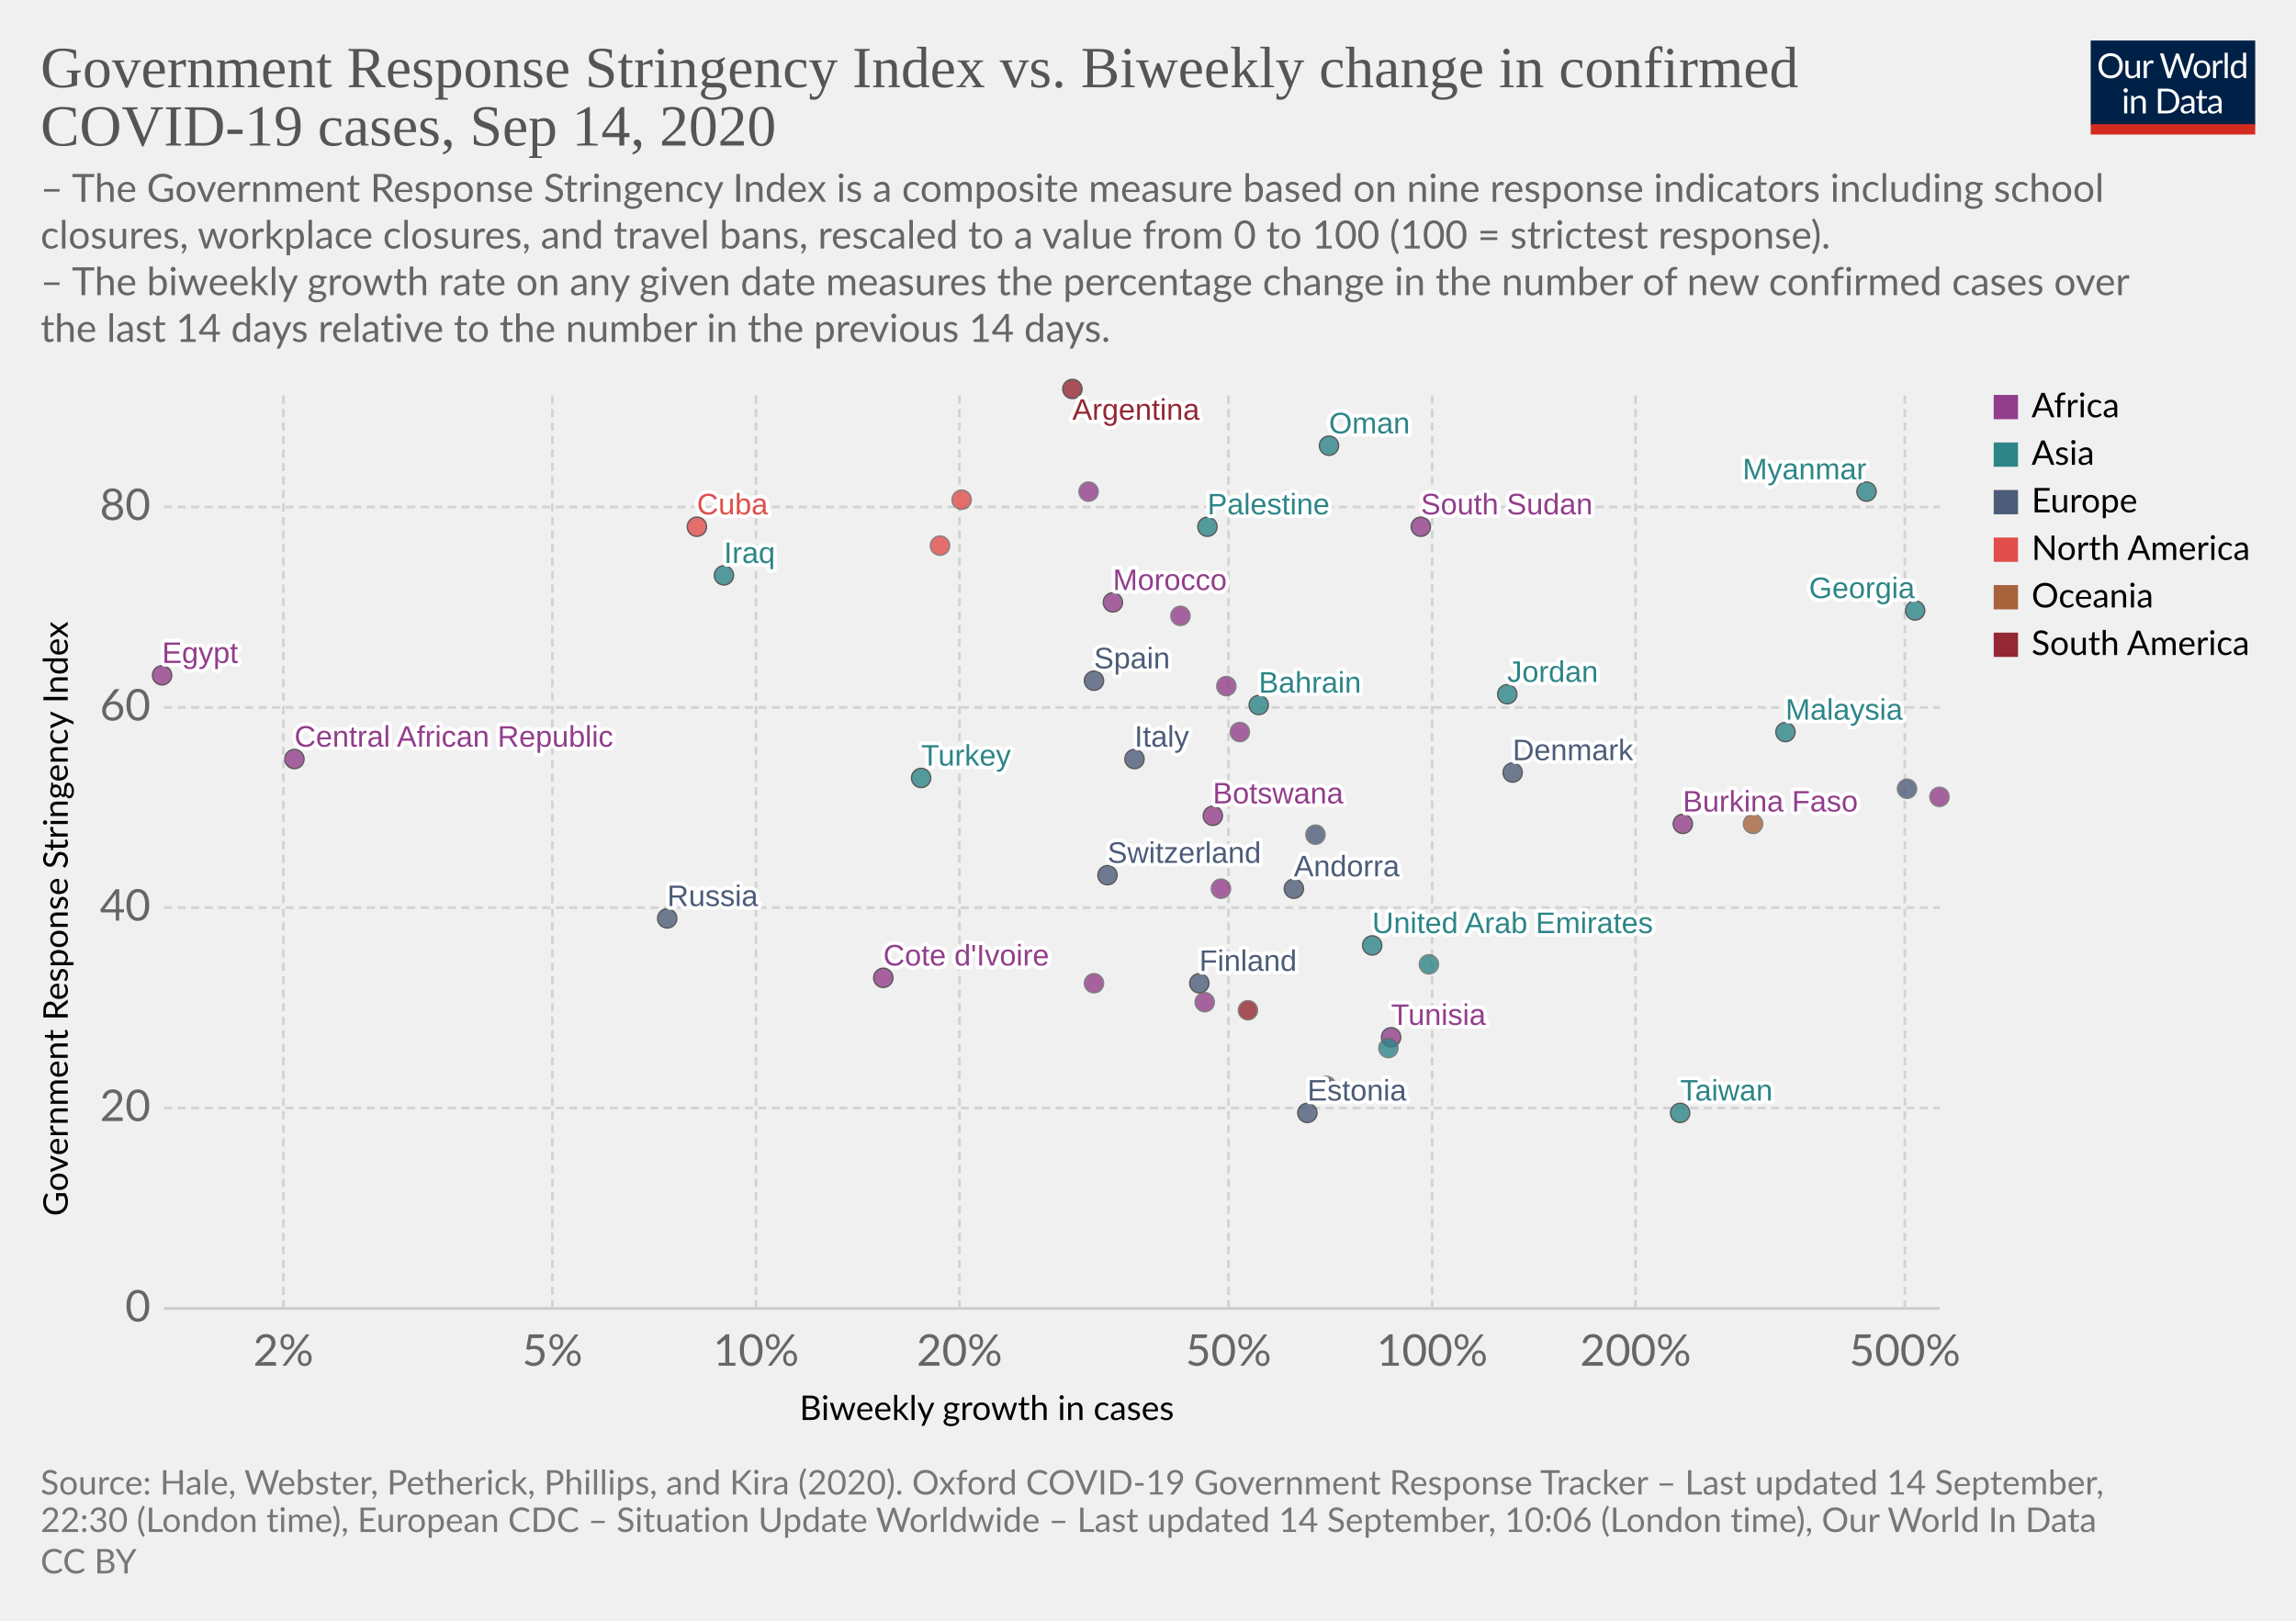
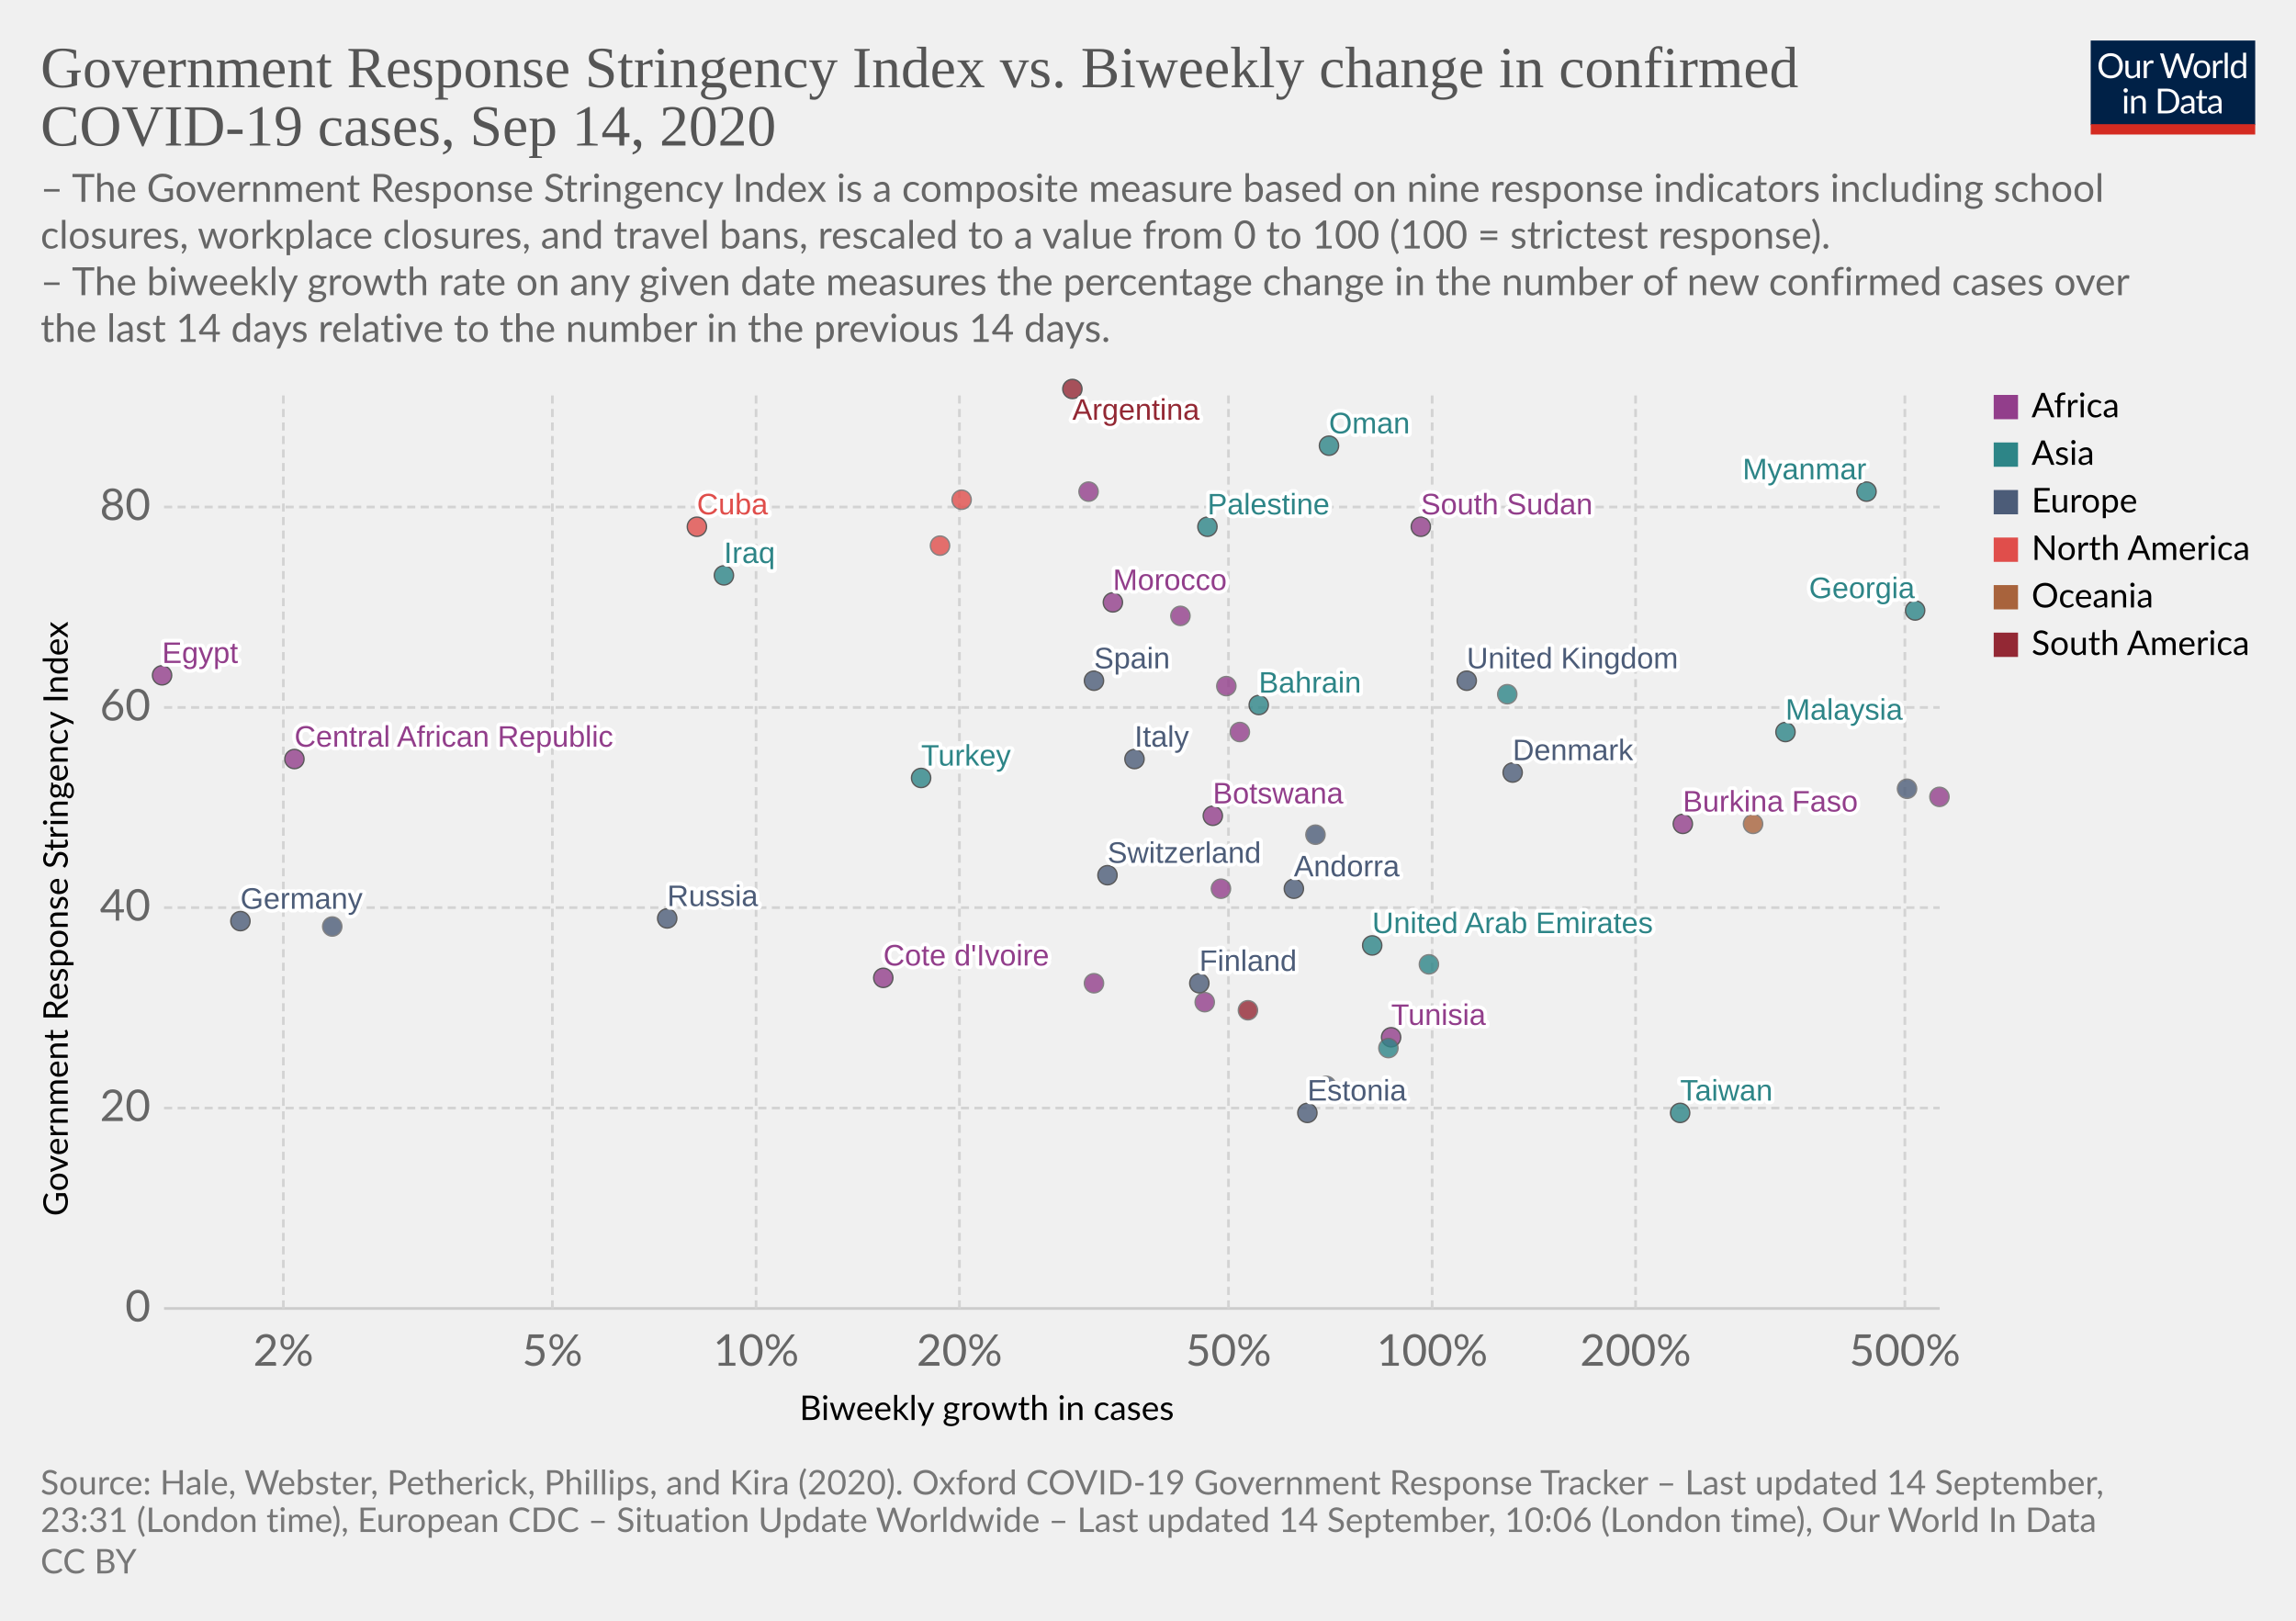
<svg xmlns="http://www.w3.org/2000/svg" version="1.1" style="background-color:#fff;-webkit-font-smoothing:antialiased" width="850" height="600" viewBox="0 0 850 600" font-family="Lato,'Helvetica Neue',Helvetica,Arial,sans-serif" font-size="18" text-rendering="optimizeLegibility">
  <g class="HeaderView">
    <g transform="matrix(.29 0 0 .29 774 15)">
      <svg width="210" height="120" viewBox="0 0 210 120" fill="none">
        <g clip-path="url(#clip0)">
          <path d="M0 0h210v107.89H0V0z" fill="#002147" />
          <path d="M40.98 32.25c0 2.36-.38 4.53-1.12 6.51a14.26 14.26 0 01-8.1 8.4c-1.9.78-4.02 1.17-6.34 1.17a16.6 16.6 0 01-6.33-1.17 14.31 14.31 0 01-8.08-8.4 18.29 18.29 0 01-1.12-6.51c0-2.36.38-4.53 1.12-6.5a14.32 14.32 0 018.07-8.44c1.92-.8 4.03-1.19 6.34-1.19 2.32 0 4.43.4 6.34 1.19 1.92.8 3.56 1.9 4.93 3.34a14.87 14.87 0 013.17 5.1 18.1 18.1 0 011.12 6.5zm-4.38 0c0-1.94-.26-3.68-.8-5.22a10.91 10.91 0 00-2.24-3.89 9.68 9.68 0 00-3.52-2.46 11.95 11.95 0 00-4.62-.86c-1.68 0-3.21.28-4.6.86a9.88 9.88 0 00-3.54 2.46 10.91 10.91 0 00-2.24 3.9c-.53 1.53-.8 3.27-.8 5.2 0 1.94.27 3.68.8 5.22a11.17 11.17 0 002.24 3.9 10.01 10.01 0 003.55 2.44c1.38.56 2.9.83 4.6.83 1.7 0 3.24-.27 4.61-.83a9.8 9.8 0 003.52-2.44 11.17 11.17 0 002.25-3.9c.53-1.54.8-3.28.8-5.21zm26.22-6.54V48H60.5c-.56 0-.9-.27-1.05-.81l-.31-2.4a12.45 12.45 0 01-3.26 2.6c-1.2.64-2.58.96-4.13.96-1.22 0-2.3-.2-3.24-.6a6.52 6.52 0 01-2.33-1.7 7.37 7.37 0 01-1.43-2.67c-.3-1.04-.46-2.2-.46-3.45V25.7h3.91v14.22c0 1.68.38 2.99 1.15 3.91.77.93 1.96 1.39 3.54 1.39 1.16 0 2.24-.27 3.23-.82a10.42 10.42 0 002.8-2.28V25.7h3.91zm8.61 4.47a9.94 9.94 0 012.6-3.56 5.64 5.64 0 013.76-1.3c.47 0 .92.05 1.34.15.44.1.83.27 1.17.49l-.3 2.92c-.09.37-.3.55-.66.55-.2 0-.5-.04-.9-.13a6.21 6.21 0 00-3.24.18c-.54.2-1.03.5-1.47.92-.42.4-.81.9-1.17 1.5-.33.58-.64 1.26-.92 2.02V48H67.7V25.71h2.25c.42 0 .72.08.88.25.16.16.27.44.33.83l.26 3.39zm61.16-13.7L122.75 48h-3.82l-7.99-24.05a21.95 21.95 0 01-.42-1.58 38.36 38.36 0 01-.44 1.58L102.05 48h-3.83L88.4 16.47h3.54c.38 0 .7.1.95.29.26.2.43.43.5.73l6.52 21.9c.1.4.2.83.28 1.28.1.46.2.94.29 1.46l.3-1.46c.12-.47.25-.9.38-1.27l7.41-21.91c.1-.25.26-.48.51-.69.27-.22.58-.33.95-.33h1.23c.38 0 .69.1.92.29.24.2.41.43.53.73l7.4 21.9a28.4 28.4 0 01.68 2.62 29.52 29.52 0 01.52-2.61l6.54-21.91c.07-.27.23-.5.48-.7.27-.21.58-.32.95-.32h3.32zm9.35 8.88c1.63 0 3.1.27 4.4.82a9.43 9.43 0 015.46 5.94c.5 1.4.74 2.98.74 4.73 0 1.76-.25 3.34-.74 4.75a9.43 9.43 0 01-5.46 5.92c-1.3.52-2.77.79-4.4.79-1.64 0-3.12-.27-4.44-.8a9.42 9.42 0 01-3.35-2.3c-.92-1-1.63-2.2-2.13-3.61-.49-1.41-.73-3-.73-4.75s.24-3.33.73-4.73c.5-1.43 1.2-2.64 2.13-3.63a9.4 9.4 0 013.35-2.31c1.32-.55 2.8-.82 4.44-.82zm0 19.89c2.2 0 3.84-.73 4.93-2.2 1.08-1.48 1.63-3.54 1.63-6.18 0-2.66-.55-4.72-1.63-6.2-1.09-1.49-2.73-2.23-4.93-2.23-1.12 0-2.09.2-2.93.57a5.7 5.7 0 00-2.06 1.65 7.5 7.5 0 00-1.24 2.67c-.26 1.04-.4 2.22-.4 3.54 0 2.64.55 4.7 1.64 6.18 1.1 1.47 2.76 2.2 4.99 2.2zm17.97-15.07a9.94 9.94 0 012.6-3.56 5.64 5.64 0 013.76-1.3c.47 0 .91.05 1.34.15.44.1.83.27 1.16.49l-.28 2.92c-.09.37-.31.55-.66.55-.2 0-.5-.04-.9-.13a6.2 6.2 0 00-3.24.18c-.54.2-1.03.5-1.47.92-.43.4-.82.9-1.17 1.5a13.1 13.1 0 00-.92 2.02V48h-3.94V25.71h2.24c.43 0 .72.08.88.25.17.16.28.44.33.83l.27 3.39zm15.04-14.59V48h-3.92V15.6h3.92zm19.55 15.43a6.22 6.22 0 00-2.38-2.05 6.7 6.7 0 00-2.86-.6c-2.07 0-3.66.75-4.77 2.23-1.12 1.48-1.68 3.6-1.68 6.33 0 1.46.13 2.7.38 3.74a7.29 7.29 0 001.1 2.56 4.35 4.35 0 001.78 1.45c.7.3 1.5.46 2.4.46 1.29 0 2.41-.3 3.36-.88a9.6 9.6 0 002.67-2.49V31.02zm3.91-15.43V48h-2.33c-.56 0-.9-.27-1.06-.81l-.35-2.71a12.13 12.13 0 01-3.25 2.77 8.28 8.28 0 01-4.23 1.06 7.31 7.31 0 01-6.14-2.9c-.73-.96-1.3-2.15-1.69-3.57a18.35 18.35 0 01.07-9.48 11.29 11.29 0 011.89-3.7 8.7 8.7 0 017.06-3.34 7.96 7.96 0 016.12 2.62V15.59h3.91zM46.61 70.71V93H42.7V70.71h3.91zm.84-7c0 .39-.08.75-.24 1.09a2.81 2.81 0 01-1.52 1.47 2.67 2.67 0 01-2.16 0 2.9 2.9 0 01-1.45-1.47 2.67 2.67 0 010-2.16c.15-.35.35-.65.6-.9.25-.27.53-.47.85-.62a2.67 2.67 0 012.16 0c.35.15.65.35.9.62.27.25.47.55.62.9.16.34.24.7.24 1.08zm7.97 10.24c.49-.54 1-1.04 1.54-1.48a9.85 9.85 0 013.66-1.84 8.96 8.96 0 015.43.35c.94.4 1.72.97 2.33 1.71a7.36 7.36 0 011.43 2.67c.32 1.04.49 2.19.49 3.45V93h-3.94V78.81c0-1.69-.4-3-1.17-3.92-.76-.93-1.93-1.4-3.5-1.4a6.6 6.6 0 00-3.25.83c-1 .56-1.92 1.31-2.77 2.27V93h-3.94V70.71h2.35c.56 0 .9.28 1.04.82l.3 2.42zm57.7 3.3c0 2.36-.37 4.5-1.11 6.44a14.3 14.3 0 01-3.17 4.98 14.1 14.1 0 01-4.93 3.2c-1.9.76-4.02 1.13-6.33 1.13H85.8V61.47h11.77c2.31 0 4.42.39 6.33 1.15a13.8 13.8 0 018.1 8.18 17.75 17.75 0 011.12 6.45zm-4.37 0c0-1.94-.26-3.67-.8-5.2a10.94 10.94 0 00-2.23-3.87 9.57 9.57 0 00-3.53-2.42 12.23 12.23 0 00-4.61-.83h-7.5v24.62h7.5c1.7 0 3.24-.28 4.61-.84a9.7 9.7 0 003.53-2.4 10.94 10.94 0 002.24-3.87c.53-1.53.8-3.26.8-5.2zm19.8 5.72c-1.8.06-3.34.2-4.62.44-1.26.22-2.3.51-3.1.88-.8.36-1.37.8-1.74 1.3-.35.5-.53 1.05-.53 1.67 0 .58.1 1.1.3 1.52a3 3 0 00.76 1.05c.34.27.73.46 1.17.6.45.11.94.17 1.45.17a7.28 7.28 0 003.5-.81 11.95 11.95 0 002.82-2.2v-4.62zm-12.65-9.11a12.73 12.73 0 013.98-2.66c1.43-.59 3-.88 4.73-.88 1.25 0 2.36.2 3.33.61a6.81 6.81 0 013.94 4.38c.33 1.04.5 2.19.5 3.43V93h-1.74a1.8 1.8 0 01-.88-.18c-.2-.13-.36-.38-.48-.74l-.44-2.12c-.59.55-1.16 1.03-1.72 1.46a9.48 9.48 0 01-3.74 1.7c-.69.15-1.46.23-2.3.23-.87 0-1.69-.12-2.45-.35a5.34 5.34 0 01-3.34-2.93 6.64 6.64 0 01-.49-2.64c0-.88.25-1.72.73-2.53a6.33 6.33 0 012.35-2.17c1.09-.63 2.5-1.15 4.25-1.54 1.75-.41 3.89-.65 6.42-.7v-1.75c0-1.73-.37-3.03-1.12-3.91-.75-.9-1.84-1.34-3.28-1.34-.97 0-1.78.12-2.44.37-.64.23-1.2.5-1.7.81l-1.23.82c-.33.23-.67.35-1 .35-.27 0-.5-.07-.69-.2a2.1 2.1 0 01-.48-.53l-.7-1.25zm27.67 19.5c-1.76 0-3.12-.5-4.07-1.48-.94-.98-1.41-2.4-1.41-4.25V74h-2.68a.9.9 0 01-.6-.2c-.16-.14-.24-.36-.24-.66v-1.56l3.65-.46.9-6.89a.9.9 0 01.29-.52.88.88 0 01.62-.22H142v7.67h6.44V74H142v13.38c0 .94.22 1.63.68 2.09.45.45 1.04.68 1.76.68a3.21 3.21 0 001.85-.53l.55-.35c.16-.12.3-.18.41-.18.2 0 .4.13.55.38l1.15 1.87a7.45 7.45 0 01-2.44 1.5c-.96.35-1.94.52-2.95.52zm19.68-10.4c-1.8.07-3.34.21-4.62.45-1.26.22-2.3.51-3.1.88-.8.36-1.37.8-1.74 1.3-.35.5-.53 1.05-.53 1.67 0 .58.1 1.1.3 1.52.18.42.44.77.76 1.05.34.27.73.46 1.17.6.45.11.94.17 1.45.17a7.3 7.3 0 003.5-.81 12.04 12.04 0 002.82-2.2v-4.62zm-12.65-9.1a12.72 12.72 0 013.99-2.66c1.42-.59 3-.88 4.72-.88 1.25 0 2.36.2 3.33.61a6.81 6.81 0 013.94 4.38c.33 1.04.5 2.19.5 3.43V93h-1.74a1.8 1.8 0 01-.88-.18c-.2-.13-.36-.38-.48-.74l-.44-2.12c-.59.55-1.16 1.03-1.72 1.46a9.48 9.48 0 01-3.74 1.7c-.69.15-1.46.23-2.3.23-.87 0-1.69-.12-2.45-.35a5.33 5.33 0 01-3.34-2.93 6.62 6.62 0 01-.49-2.64c0-.88.25-1.72.73-2.53a6.33 6.33 0 012.35-2.17c1.09-.63 2.5-1.15 4.25-1.54a31.2 31.2 0 016.42-.7v-1.75c0-1.73-.37-3.03-1.12-3.91-.75-.9-1.84-1.34-3.28-1.34-.97 0-1.78.12-2.44.37-.64.23-1.2.5-1.7.81-.46.3-.87.57-1.22.82-.34.23-.68.35-1.02.35-.26 0-.49-.07-.68-.2a1.88 1.88 0 01-.48-.53l-.7-1.25z" fill="#fff" />
          <path fill="#D42B21" d="M0 106.79h210V120H0z" />
        </g>
        <defs>
          <clipPath id="clip0">
            <path fill="#fff" d="M0 0h210v120H0z" />
          </clipPath>
        </defs>
      </svg>
    </g>
    <a href="https://ourworldindata.org/grapher/government-response-stringency-index-vs-biweekly-change-in-confirmed-covid-19-cases?time=latest" target="_blank" font-family="&quot;Playfair Display&quot;,Georgia,&quot;Times New Roman&quot;,serif">
      <text font-size="21.6" x="15" y="32.3" fill="#555">
        <tspan x="15" y="32.28">Government Response Stringency Index vs. Biweekly change in confirmed</tspan>
        <tspan x="15" y="53.88">COVID-19 cases, Sep 14, 2020</tspan>
      </text>
    </a>
    <text font-size="14.4" x="15" y="74.7" fill="#666">
      <tspan x="15" y="74.72">– The Government Response Stringency Index is a composite measure based on nine response indicators including school</tspan>
      <tspan x="15" y="92">closures, workplace closures, and travel bans, rescaled to a value from 0 to 100 (100 = strictest response).</tspan>
      <tspan x="15" y="109.28"> – The biweekly growth rate on any given date measures the percentage change in the number of new confirmed cases over</tspan>
      <tspan x="15" y="126.56">the last 14 days relative to the number in the previous 14 days.</tspan>
    </text>
  </g>
  <g class="ScatterPlot">
    <g class="DualAxisView">
      <g class="HorizontalAxis">
        <text font-size="12.6" x="296" y="525.7">
          <tspan x="295.99" y="525.68">Biweekly growth in cases</tspan>
        </text>
        <text x="104.9" y="505.6" fill="#666" text-anchor="middle" font-size="16.2">2%</text>
        <text x="204.5" y="505.6" fill="#666" text-anchor="middle" font-size="16.2">5%</text>
        <text x="279.9" y="505.6" fill="#666" text-anchor="middle" font-size="16.2">10%</text>
        <text x="355.2" y="505.6" fill="#666" text-anchor="middle" font-size="16.2">20%</text>
        <text x="454.8" y="505.6" fill="#666" text-anchor="middle" font-size="16.2">50%</text>
        <text x="530.2" y="505.6" fill="#666" text-anchor="middle" font-size="16.2">100%</text>
        <text x="605.5" y="505.6" fill="#666" text-anchor="middle" font-size="16.2">200%</text>
        <text x="705.2" y="505.6" fill="#666" text-anchor="middle" font-size="16.2">500%</text>
      </g>
      <g class="VerticalAxis">
        <text font-size="12.6" x="-450.2" y="25.1" transform="rotate(-90)">
          <tspan x="-450.2" y="25.08">Government Response Stringency Index</tspan>
        </text>
        <text x="55.74" y="484.4" fill="#666" dominant-baseline="middle" text-anchor="end" font-size="16.2">0</text>
        <text x="55.74" y="410.2" fill="#666" dominant-baseline="middle" text-anchor="end" font-size="16.2">20</text>
        <text x="55.74" y="336" fill="#666" dominant-baseline="middle" text-anchor="end" font-size="16.2">40</text>
        <text x="55.74" y="261.9" fill="#666" dominant-baseline="middle" text-anchor="end" font-size="16.2">60</text>
        <text x="55.74" y="187.7" fill="#666" dominant-baseline="middle" text-anchor="end" font-size="16.2">80</text>
      </g>
      <g class="AxisGridLines horizontalLines">
        <path stroke="#ccc" d="M60.74 484.4h657.35" />
        <path stroke="#d3d3d3" stroke-dasharray="3,2" d="M60.74 410.2h657.35M60.74 336h657.35M60.74 261.9h657.35M60.74 187.7h657.35" />
      </g>
      <g class="AxisGridLines verticalLines" stroke="#d3d3d3" stroke-dasharray="3,2">
        <path d="M104.9 484.4v-340M204.5 484.4v-340M279.9 484.4v-340M355.2 484.4v-340M454.8 484.4v-340M530.2 484.4v-340M605.5 484.4v-340M705.2 484.4v-340" />
      </g>
    </g>
    <g class="PointsWithLabels clickable" clip-path="url(#a)" font-family="Arial, sans-serif">
      <path fill="rgba(255,255,255,0)" d="M60.74 144.4h657.35v340H60.74z" />
      <defs>
        <clipPath id="a">
          <path d="M50.74 134.4h677.35v360H50.74z" />
        </clipPath>
      </defs>
      <g class="key-United-Arab-Emirates_0">
        <circle cx="508" cy="350" r="3.57" fill="#2D8587" opacity=".8" stroke="#333" stroke-width=".5" />
      </g>
      <g class="key-Argentina_0">
        <circle cx="397" cy="144" r="3.57" fill="#932834" opacity=".8" stroke="#333" stroke-width=".5" />
      </g>
      <g class="key-Bahrain_0">
        <circle cx="466" cy="261" r="3.57" fill="#2D8587" opacity=".8" stroke="#333" stroke-width=".5" />
      </g>
      <g class="key-Botswana_0">
        <circle cx="449" cy="302" r="3.57" fill="#923E8B" opacity=".8" stroke="#333" stroke-width=".5" />
      </g>
      <g class="key-Switzerland_0">
        <circle cx="410" cy="324" r="3.57" fill="#4C5C78" opacity=".8" stroke="#333" stroke-width=".5" />
      </g>
+       <g class="key-Germany_0">
+         <circle cx="89" cy="341" r="3.57" fill="#4C5C78" opacity=".8" stroke="#333" stroke-width=".5" />
+       </g>
+       <g class="key-Morocco_0">
+         <circle cx="412" cy="223" r="3.57" fill="#923E8B" opacity=".8" stroke="#333" stroke-width=".5" />
+       </g>
      <g class="key-Tunisia_0">
        <circle cx="515" cy="384" r="3.57" fill="#923E8B" opacity=".8" stroke="#333" stroke-width=".5" />
      </g>
      <g class="key-Palestine_0">
        <circle cx="447" cy="195" r="3.57" fill="#2D8587" opacity=".8" stroke="#333" stroke-width=".5" />
      </g>
      <g class="key-Cameroon_0">
        <circle cx="459" cy="271" r="3.57" fill="#923E8B" opacity=".8" stroke="#666" stroke-width=".5" />
      </g>
      <g class="key-Burkina-Faso_0">
        <circle cx="623" cy="305" r="3.57" fill="#923E8B" opacity=".8" stroke="#333" stroke-width=".5" />
      </g>
      <g class="key-Cote-d__0027Ivoire_0">
        <circle cx="327" cy="362" r="3.57" fill="#923E8B" opacity=".8" stroke="#333" stroke-width=".5" />
      </g>
      <g class="key-Cuba_0">
        <circle cx="258" cy="195" r="3.57" fill="#E04E4B" opacity=".8" stroke="#333" stroke-width=".5" />
      </g>
      <g class="key-Turkey_0">
        <circle cx="341" cy="288" r="3.57" fill="#2D8587" opacity=".8" stroke="#333" stroke-width=".5" />
      </g>
      <g class="key-Denmark_0">
        <circle cx="560" cy="286" r="3.57" fill="#4C5C78" opacity=".8" stroke="#333" stroke-width=".5" />
      </g>
      <g class="key-Dominican-Republic_0">
        <circle cx="348" cy="202" r="3.57" fill="#E04E4B" opacity=".8" stroke="#666" stroke-width=".5" />
      </g>
      <g class="key-Egypt_0">
        <circle cx="60" cy="250" r="3.57" fill="#923E8B" opacity=".8" stroke="#333" stroke-width=".5" />
      </g>
      <g class="key-Spain_0">
        <circle cx="405" cy="252" r="3.57" fill="#4C5C78" opacity=".8" stroke="#333" stroke-width=".5" />
      </g>
      <g class="key-Estonia_0">
        <circle cx="484" cy="412" r="3.57" fill="#4C5C78" opacity=".8" stroke="#333" stroke-width=".5" />
      </g>
      <g class="key-Finland_0">
        <circle cx="444" cy="364" r="3.57" fill="#4C5C78" opacity=".8" stroke="#333" stroke-width=".5" />
      </g>
+       <g class="key-United-Kingdom_0">
+         <circle cx="543" cy="252" r="3.57" fill="#4C5C78" opacity=".8" stroke="#333" stroke-width=".5" />
+       </g>
      <g class="key-Georgia_0">
        <circle cx="709" cy="226" r="3.57" fill="#2D8587" opacity=".8" stroke="#333" stroke-width=".5" />
      </g>
      <g class="key-Hungary_0">
        <circle cx="706" cy="292" r="3.57" fill="#4C5C78" opacity=".8" stroke="#666" stroke-width=".5" />
      </g>
      <g class="key-Iraq_0">
        <circle cx="268" cy="213" r="3.57" fill="#2D8587" opacity=".8" stroke="#333" stroke-width=".5" />
      </g>
      <g class="key-Israel_0">
        <circle cx="529" cy="357" r="3.57" fill="#2D8587" opacity=".8" stroke="#666" stroke-width=".5" />
      </g>
      <g class="key-Italy_0">
        <circle cx="420" cy="281" r="3.57" fill="#4C5C78" opacity=".8" stroke="#333" stroke-width=".5" />
      </g>
+       <g class="key-Romania_0">
+         <circle cx="123" cy="343" r="3.57" fill="#4C5C78" opacity=".8" stroke="#666" stroke-width=".5" />
+       </g>
      <g class="key-Russia_0">
        <circle cx="247" cy="340" r="3.57" fill="#4C5C78" opacity=".8" stroke="#333" stroke-width=".5" />
      </g>
      <g class="key-Slovakia_0">
        <circle cx="491" cy="402" r="3.57" fill="#4C5C78" opacity=".8" stroke="#666" stroke-width=".5" />
      </g>
      <g class="key-Uganda_0">
        <circle cx="403" cy="182" r="3.57" fill="#923E8B" opacity=".8" stroke="#666" stroke-width=".5" />
      </g>
      <g class="key-Taiwan_0">
        <circle cx="622" cy="412" r="3.57" fill="#2D8587" opacity=".8" stroke="#333" stroke-width=".5" />
      </g>
      <g class="key-Andorra_0">
        <circle cx="479" cy="329" r="3.57" fill="#4C5C78" opacity=".8" stroke="#333" stroke-width=".5" />
      </g>
-       <g class="key-Morocco_0">
-         <circle cx="412" cy="223" r="3.57" fill="#923E8B" opacity=".8" stroke="#333" stroke-width=".5" />
-       </g>
      <g class="key-Cape-Verde_0">
        <circle cx="437" cy="228" r="3.57" fill="#923E8B" opacity=".8" stroke="#666" stroke-width=".5" />
      </g>
      <g class="key-Mozambique_0">
        <circle cx="454" cy="254" r="3.57" fill="#923E8B" opacity=".8" stroke="#666" stroke-width=".5" />
      </g>
      <g class="key-Sierra-Leone_0">
        <circle cx="405" cy="364" r="3.57" fill="#923E8B" opacity=".8" stroke="#666" stroke-width=".5" />
      </g>
      <g class="key-South-Sudan_0">
        <circle cx="526" cy="195" r="3.57" fill="#923E8B" opacity=".8" stroke="#333" stroke-width=".5" />
      </g>
      <g class="key-Jordan_0">
-         <circle cx="558" cy="257" r="3.57" fill="#2D8587" opacity=".8" stroke="#333" stroke-width=".5" />
+         <circle cx="558" cy="257" r="3.57" fill="#2D8587" opacity=".8" stroke="#666" stroke-width=".5" />
      </g>
      <g class="key-Sri-Lanka_0">
        <circle cx="514" cy="388" r="3.57" fill="#2D8587" opacity=".8" stroke="#666" stroke-width=".5" />
      </g>
      <g class="key-Myanmar_0">
        <circle cx="691" cy="182" r="3.57" fill="#2D8587" opacity=".8" stroke="#333" stroke-width=".5" />
      </g>
      <g class="key-Malaysia_0">
        <circle cx="661" cy="271" r="3.57" fill="#2D8587" opacity=".8" stroke="#333" stroke-width=".5" />
      </g>
      <g class="key-Netherlands_0">
        <circle cx="487" cy="309" r="3.57" fill="#4C5C78" opacity=".8" stroke="#666" stroke-width=".5" />
      </g>
      <g class="key-Oman_0">
        <circle cx="492" cy="165" r="3.57" fill="#2D8587" opacity=".8" stroke="#333" stroke-width=".5" />
      </g>
      <g class="key-Trinidad-and-Tobago_0">
        <circle cx="356" cy="185" r="3.57" fill="#E04E4B" opacity=".8" stroke="#666" stroke-width=".5" />
      </g>
      <g class="key-Uruguay_0">
        <circle cx="462" cy="374" r="3.57" fill="#932834" opacity=".8" stroke="#666" stroke-width=".5" />
      </g>
      <g class="key-Central-African-Republic_0">
        <circle cx="109" cy="281" r="3.57" fill="#923E8B" opacity=".8" stroke="#333" stroke-width=".5" />
      </g>
      <g class="key-Congo_0">
        <circle cx="718" cy="295" r="3.57" fill="#923E8B" opacity=".8" stroke="#666" stroke-width=".5" />
      </g>
      <g class="key-Benin_0">
        <circle cx="452" cy="329" r="3.57" fill="#923E8B" opacity=".8" stroke="#666" stroke-width=".5" />
      </g>
      <g class="key-Somalia_0">
        <circle cx="446" cy="371" r="3.57" fill="#923E8B" opacity=".8" stroke="#666" stroke-width=".5" />
      </g>
      <g class="key-Fiji_0">
        <circle cx="649" cy="305" r="3.57" fill="#A8633C" opacity=".8" stroke="#666" stroke-width=".5" />
      </g>
      <g class="backgroundLabels" fill="#333" font-size="11" font-weight="400">
        <text x="508" y="345.43" fill="#fff" stroke="#fff" stroke-linecap="round" stroke-linejoin="round" stroke-width=".25em">United Arab Emirates</text>
        <text x="508" y="345.43" fill="#2D8587">United Arab Emirates</text>
        <text x="397" y="155.4" fill="#fff" stroke="#fff" stroke-linecap="round" stroke-linejoin="round" stroke-width=".25em">Argentina</text>
        <text x="397" y="155.4" fill="#932834">Argentina</text>
        <text x="466" y="256.43" fill="#fff" stroke="#fff" stroke-linecap="round" stroke-linejoin="round" stroke-width=".25em">Bahrain</text>
        <text x="466" y="256.43" fill="#2D8587">Bahrain</text>
        <text x="449" y="297.43" fill="#fff" stroke="#fff" stroke-linecap="round" stroke-linejoin="round" stroke-width=".25em">Botswana</text>
        <text x="449" y="297.43" fill="#923E8B">Botswana</text>
        <text x="410" y="319.43" fill="#fff" stroke="#fff" stroke-linecap="round" stroke-linejoin="round" stroke-width=".25em">Switzerland</text>
        <text x="410" y="319.43" fill="#4C5C78">Switzerland</text>
+         <text x="89" y="336.43" fill="#fff" stroke="#fff" stroke-linecap="round" stroke-linejoin="round" stroke-width=".25em">Germany</text>
+         <text x="89" y="336.43" fill="#4C5C78">Germany</text>
+         <text x="412" y="218.43" fill="#fff" stroke="#fff" stroke-linecap="round" stroke-linejoin="round" stroke-width=".25em">Morocco</text>
+         <text x="412" y="218.43" fill="#923E8B">Morocco</text>
        <text x="515" y="379.43" fill="#fff" stroke="#fff" stroke-linecap="round" stroke-linejoin="round" stroke-width=".25em">Tunisia</text>
        <text x="515" y="379.43" fill="#923E8B">Tunisia</text>
        <text x="447" y="190.43" fill="#fff" stroke="#fff" stroke-linecap="round" stroke-linejoin="round" stroke-width=".25em">Palestine</text>
        <text x="447" y="190.43" fill="#2D8587">Palestine</text>
        <text x="623" y="300.43" fill="#fff" stroke="#fff" stroke-linecap="round" stroke-linejoin="round" stroke-width=".25em">Burkina Faso</text>
        <text x="623" y="300.43" fill="#923E8B">Burkina Faso</text>
        <text x="327" y="357.43" fill="#fff" stroke="#fff" stroke-linecap="round" stroke-linejoin="round" stroke-width=".25em">Cote d'Ivoire</text>
        <text x="327" y="357.43" fill="#923E8B">Cote d'Ivoire</text>
        <text x="258" y="190.43" fill="#fff" stroke="#fff" stroke-linecap="round" stroke-linejoin="round" stroke-width=".25em">Cuba</text>
        <text x="258" y="190.43" fill="#E04E4B">Cuba</text>
        <text x="341" y="283.43" fill="#fff" stroke="#fff" stroke-linecap="round" stroke-linejoin="round" stroke-width=".25em">Turkey</text>
        <text x="341" y="283.43" fill="#2D8587">Turkey</text>
        <text x="560" y="281.43" fill="#fff" stroke="#fff" stroke-linecap="round" stroke-linejoin="round" stroke-width=".25em">Denmark</text>
        <text x="560" y="281.43" fill="#4C5C78">Denmark</text>
        <text x="60" y="245.43" fill="#fff" stroke="#fff" stroke-linecap="round" stroke-linejoin="round" stroke-width=".25em">Egypt</text>
        <text x="60" y="245.43" fill="#923E8B">Egypt</text>
        <text x="405" y="247.43" fill="#fff" stroke="#fff" stroke-linecap="round" stroke-linejoin="round" stroke-width=".25em">Spain</text>
        <text x="405" y="247.43" fill="#4C5C78">Spain</text>
        <text x="484" y="407.43" fill="#fff" stroke="#fff" stroke-linecap="round" stroke-linejoin="round" stroke-width=".25em">Estonia</text>
        <text x="484" y="407.43" fill="#4C5C78">Estonia</text>
        <text x="444" y="359.43" fill="#fff" stroke="#fff" stroke-linecap="round" stroke-linejoin="round" stroke-width=".25em">Finland</text>
        <text x="444" y="359.43" fill="#4C5C78">Finland</text>
+         <text x="543" y="247.43" fill="#fff" stroke="#fff" stroke-linecap="round" stroke-linejoin="round" stroke-width=".25em">United Kingdom</text>
+         <text x="543" y="247.43" fill="#4C5C78">United Kingdom</text>
        <text x="669.73" y="221.43" fill="#fff" stroke="#fff" stroke-linecap="round" stroke-linejoin="round" stroke-width=".25em">Georgia</text>
        <text x="669.73" y="221.43" fill="#2D8587">Georgia</text>
        <text x="268" y="208.43" fill="#fff" stroke="#fff" stroke-linecap="round" stroke-linejoin="round" stroke-width=".25em">Iraq</text>
        <text x="268" y="208.43" fill="#2D8587">Iraq</text>
        <text x="420" y="276.43" fill="#fff" stroke="#fff" stroke-linecap="round" stroke-linejoin="round" stroke-width=".25em">Italy</text>
        <text x="420" y="276.43" fill="#4C5C78">Italy</text>
        <text x="247" y="335.43" fill="#fff" stroke="#fff" stroke-linecap="round" stroke-linejoin="round" stroke-width=".25em">Russia</text>
        <text x="247" y="335.43" fill="#4C5C78">Russia</text>
        <text x="622" y="407.43" fill="#fff" stroke="#fff" stroke-linecap="round" stroke-linejoin="round" stroke-width=".25em">Taiwan</text>
        <text x="622" y="407.43" fill="#2D8587">Taiwan</text>
        <text x="479" y="324.43" fill="#fff" stroke="#fff" stroke-linecap="round" stroke-linejoin="round" stroke-width=".25em">Andorra</text>
        <text x="479" y="324.43" fill="#4C5C78">Andorra</text>
-         <text x="412" y="218.43" fill="#fff" stroke="#fff" stroke-linecap="round" stroke-linejoin="round" stroke-width=".25em">Morocco</text>
-         <text x="412" y="218.43" fill="#923E8B">Morocco</text>
        <text x="526" y="190.43" fill="#fff" stroke="#fff" stroke-linecap="round" stroke-linejoin="round" stroke-width=".25em">South Sudan</text>
        <text x="526" y="190.43" fill="#923E8B">South Sudan</text>
-         <text x="558" y="252.43" fill="#fff" stroke="#fff" stroke-linecap="round" stroke-linejoin="round" stroke-width=".25em">Jordan</text>
-         <text x="558" y="252.43" fill="#2D8587">Jordan</text>
        <text x="645.13" y="177.43" fill="#fff" stroke="#fff" stroke-linecap="round" stroke-linejoin="round" stroke-width=".25em">Myanmar</text>
        <text x="645.13" y="177.43" fill="#2D8587">Myanmar</text>
        <text x="661" y="266.43" fill="#fff" stroke="#fff" stroke-linecap="round" stroke-linejoin="round" stroke-width=".25em">Malaysia</text>
        <text x="661" y="266.43" fill="#2D8587">Malaysia</text>
        <text x="492" y="160.43" fill="#fff" stroke="#fff" stroke-linecap="round" stroke-linejoin="round" stroke-width=".25em">Oman</text>
        <text x="492" y="160.43" fill="#2D8587">Oman</text>
        <text x="109" y="276.43" fill="#fff" stroke="#fff" stroke-linecap="round" stroke-linejoin="round" stroke-width=".25em">Central African Republic</text>
        <text x="109" y="276.43" fill="#923E8B">Central African Republic</text>
      </g>
    </g>
    <g class="ScatterColorLegend clickable" cursor="pointer">
      <g class="legendMark">
        <path fill="#923E8B" d="M738.09 146.2h9v9h-9z" />
        <text font-size="12.6" x="752.1" y="154.5">
          <tspan x="752.09" y="154.48">Africa</tspan>
        </text>
      </g>
      <g class="legendMark">
        <path fill="#2D8587" d="M738.09 163.8h9v9h-9z" />
        <text font-size="12.6" x="752.1" y="172.1">
          <tspan x="752.09" y="172.08">Asia</tspan>
        </text>
      </g>
      <g class="legendMark">
        <path fill="#4C5C78" d="M738.09 181.4h9v9h-9z" />
        <text font-size="12.6" x="752.1" y="189.7">
          <tspan x="752.09" y="189.68">Europe</tspan>
        </text>
      </g>
      <g class="legendMark">
        <path fill="#E04E4B" d="M738.09 199h9v9h-9z" />
        <text font-size="12.6" x="752.1" y="207.3">
          <tspan x="752.09" y="207.28">North America</tspan>
        </text>
      </g>
      <g class="legendMark">
        <path fill="#A8633C" d="M738.09 216.6h9v9h-9z" />
        <text font-size="12.6" x="752.1" y="224.9">
          <tspan x="752.09" y="224.88">Oceania</tspan>
        </text>
      </g>
      <g class="legendMark">
        <path fill="#932834" d="M738.09 234.2h9v9h-9z" />
        <text font-size="12.6" x="752.1" y="242.5">
          <tspan x="752.09" y="242.48">South America</tspan>
        </text>
      </g>
    </g>
  </g>
  <g class="SourcesFooter" fill="#777">
    <g class="clickable" fill="#777">
      <text font-size="12.6" x="15" y="553.3">
        <tspan x="15" y="553.28">Source: Hale, Webster, Petherick, Phillips, and Kira (2020). Oxford COVID-19 Government Response Tracker – Last updated 14 September,</tspan>
-         <tspan x="15" y="567.14">22:30 (London time), European CDC – Situation Update Worldwide – Last updated 14 September, 10:06 (London time), Our World In Data</tspan>
+         <tspan x="15" y="567.14">23:31 (London time), European CDC – Situation Update Worldwide – Last updated 14 September, 10:06 (London time), Our World In Data</tspan>
      </text>
    </g>
    <text font-size="12.6" x="15" y="582.5">
      <tspan x="15" y="582.48">
        <a class="cclogo" href="http://creativecommons.org/licenses/by/4.0/deed.en_US" target="_blank" fill="#777">CC BY</a>
      </tspan>
    </text>
  </g>
</svg>
